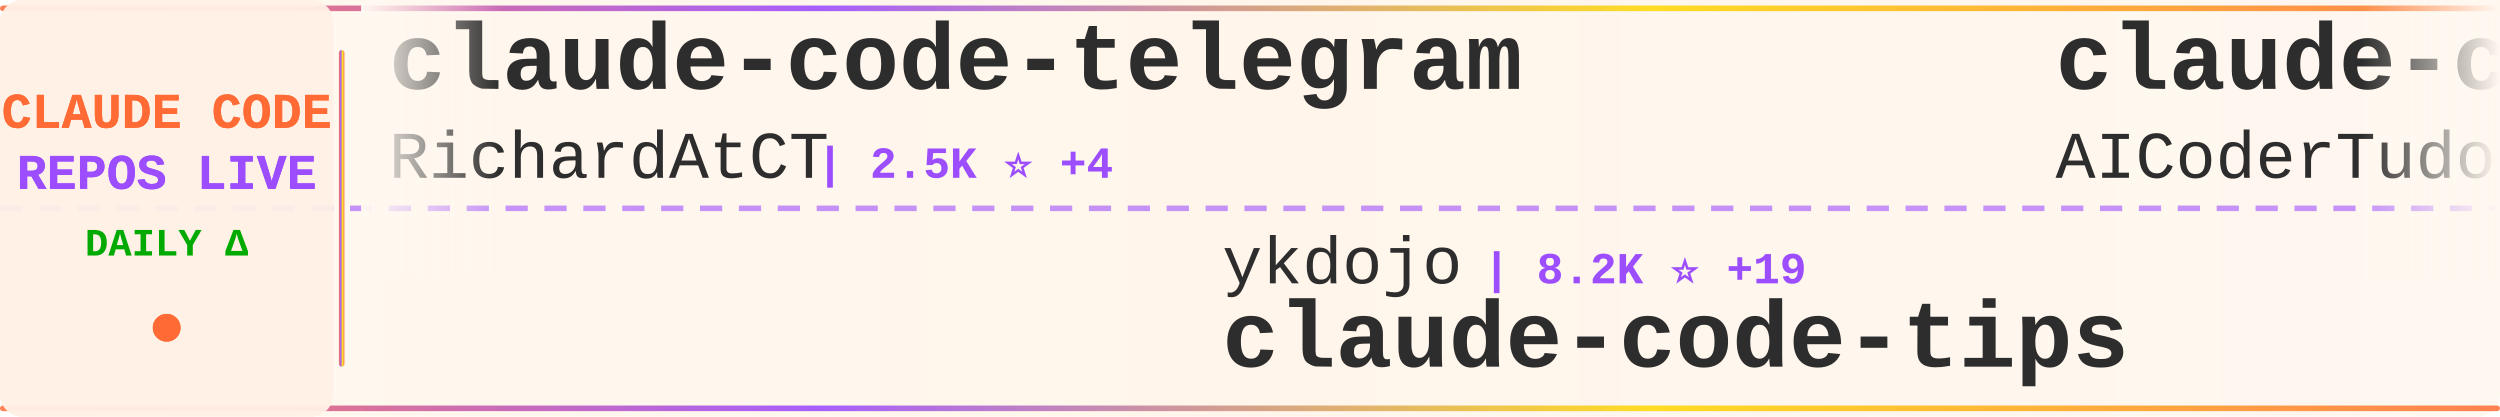
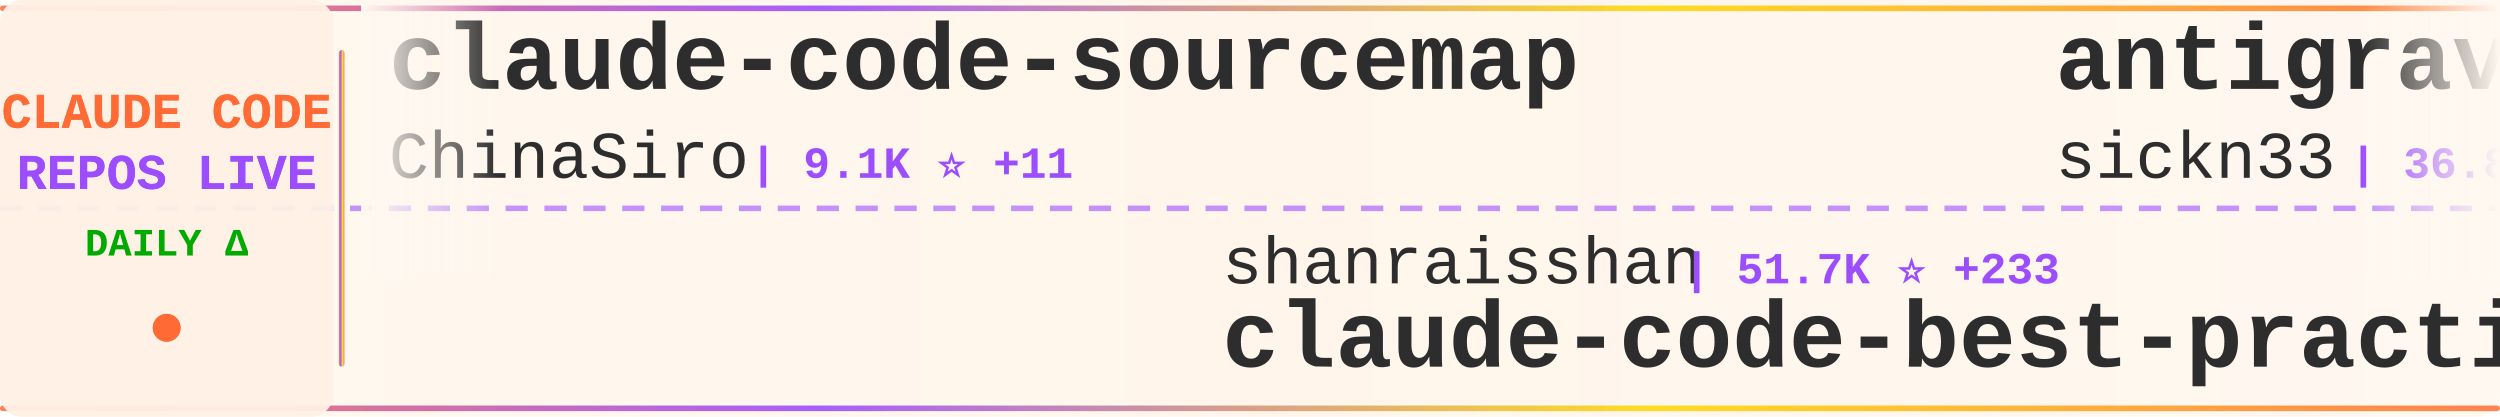
<svg xmlns="http://www.w3.org/2000/svg" width="900" height="150">
  <defs>
    <linearGradient id="tickerBg" x1="0%" y1="0%" x2="100%" y2="0%">
      <stop offset="0%" style="stop-color:#fff8f0;stop-opacity:0.98" />
      <stop offset="50%" style="stop-color:#fff5eb;stop-opacity:1" />
      <stop offset="100%" style="stop-color:#fff8f0;stop-opacity:0.98" />
    </linearGradient>
    <linearGradient id="borderGrad" x1="0%" y1="0%" x2="100%" y2="0%">
      <stop offset="0%" style="stop-color:#FF6B35;stop-opacity:0.85">
        <animate attributeName="stop-opacity" values="0.85;1;0.85" dur="2s" repeatCount="indefinite" />
      </stop>
      <stop offset="33%" style="stop-color:#9C4EFF;stop-opacity:0.9">
        <animate attributeName="stop-opacity" values="0.9;1;0.9" dur="2.2s" repeatCount="indefinite" />
      </stop>
      <stop offset="66%" style="stop-color:#FFD700;stop-opacity:0.85">
        <animate attributeName="stop-opacity" values="0.85;1;0.85" dur="1.8s" repeatCount="indefinite" />
      </stop>
      <stop offset="100%" style="stop-color:#FF6B35;stop-opacity:0.85">
        <animate attributeName="stop-opacity" values="0.85;1;0.85" dur="2s" repeatCount="indefinite" />
      </stop>
    </linearGradient>
    <filter id="textGlow">
      <feGaussianBlur stdDeviation="0.15" result="coloredBlur" />
      <feMerge>
        <feMergeNode in="coloredBlur" />
        <feMergeNode in="SourceGraphic" />
      </feMerge>
    </filter>
    <filter id="metricGlow">
      <feGaussianBlur stdDeviation="0.2" result="coloredBlur" />
      <feMerge>
        <feMergeNode in="coloredBlur" />
        <feMergeNode in="SourceGraphic" />
      </feMerge>
    </filter>
    <linearGradient id="leftFade" x1="0%" y1="0%" x2="100%" y2="0%">
      <stop offset="0%" style="stop-color:#fff8f0;stop-opacity:1" />
      <stop offset="100%" style="stop-color:#fff8f0;stop-opacity:0" />
    </linearGradient>
    <linearGradient id="rightFade" x1="0%" y1="0%" x2="100%" y2="0%">
      <stop offset="0%" style="stop-color:#fff8f0;stop-opacity:0" />
      <stop offset="100%" style="stop-color:#fff8f0;stop-opacity:1" />
    </linearGradient>
  </defs>
  <rect width="900" height="150" fill="url(#tickerBg)" rx="8" />
  <rect x="0" y="2" width="900" height="2" fill="url(#borderGrad)" rx="1" />
  <rect x="0" y="146" width="900" height="2" fill="url(#borderGrad)" rx="1" />
  <line x1="0" y1="75" x2="900" y2="75" stroke="#9C4EFF" stroke-width="2" stroke-dasharray="8 6" opacity="0.6" />
  <rect x="0" y="0" width="120" height="150" fill="#fff0e6" opacity="0.95" rx="8" />
  <text x="60" y="46" font-family="'Courier New', monospace" font-size="18" font-weight="bold" fill="#FF6B35" text-anchor="middle" filter="url(#textGlow)">
    CLAUDE CODE
  </text>
  <text x="60" y="68" font-family="'Courier New', monospace" font-size="18" font-weight="bold" fill="#9C4EFF" text-anchor="middle" filter="url(#textGlow)">
    REPOS LIVE
  </text>
  <text x="60" y="92" font-family="'Courier New', monospace" font-size="14" font-weight="bold" fill="#00aa00" text-anchor="middle">
    DAILY Δ
  </text>
  <circle cx="60" cy="118" r="5" fill="#FF6B35" filter="url(#metricGlow)">
    <animate attributeName="r" values="4;6;4" dur="1.5s" repeatCount="indefinite" />
    <animate attributeName="opacity" values="0.6;1;0.6" dur="1.5s" repeatCount="indefinite" />
  </circle>
  <rect x="122" y="18" width="2" height="114" fill="url(#borderGrad)" rx="1" />
  <clipPath id="tickerClip">
    <rect x="130" y="0" width="770" height="150" />
  </clipPath>
  <g clip-path="url(#tickerClip)">
    <g id="tickerItems">
      <animateTransform attributeName="transform" attributeType="XML" type="translate" from="0 0" to="-3000 0" dur="54s" repeatCount="indefinite" />
      <g transform="translate(0, 0)">
-         <text x="140" y="32" font-family="'Courier New', monospace" font-size="34" font-weight="bold" fill="#2d2d2d">claude-code-telegram</text>
-         <text x="140" y="64" font-family="'Courier New', monospace" font-size="24" font-weight="normal" fill="#2d2d2d" opacity="1.0">RichardAtCT</text>
-         <text x="294" y="64" font-family="'Courier New', monospace" font-size="16" font-weight="bold" fill="#9C4EFF"> | 2.5K ⭐ +4</text>
+         <text x="140" y="32" font-family="'Courier New', monospace" font-size="34" font-weight="bold" fill="#2d2d2d">claude-code-sourcemap</text>
+         <text x="140" y="64" font-family="'Courier New', monospace" font-size="24" font-weight="normal" fill="#2d2d2d" opacity="1.0">ChinaSiro</text>
+         <text x="270" y="64" font-family="'Courier New', monospace" font-size="16" font-weight="bold" fill="#9C4EFF"> | 9.1K ⭐ +11</text>
      </g>
      <g transform="translate(300, 0)">
-         <text x="140" y="102" font-family="'Courier New', monospace" font-size="24" font-weight="normal" fill="#2d2d2d" opacity="1.0">ykdojo</text>
-         <text x="234" y="102" font-family="'Courier New', monospace" font-size="16" font-weight="bold" fill="#9C4EFF"> | 8.2K ⭐ +19</text>
-         <text x="140" y="132" font-family="'Courier New', monospace" font-size="34" font-weight="bold" fill="#2d2d2d">claude-code-tips</text>
+         <text x="140" y="102" font-family="'Courier New', monospace" font-size="24" font-weight="normal" fill="#2d2d2d" opacity="1.0">shanraisshan</text>
+         <text x="306" y="102" font-family="'Courier New', monospace" font-size="16" font-weight="bold" fill="#9C4EFF"> | 51.7K ⭐ +233</text>
+         <text x="140" y="132" font-family="'Courier New', monospace" font-size="34" font-weight="bold" fill="#2d2d2d">claude-code-best-practic...</text>
      </g>
      <g transform="translate(600, 0)">
-         <text x="140" y="32" font-family="'Courier New', monospace" font-size="34" font-weight="bold" fill="#2d2d2d">claude-code-tudou</text>
-         <text x="140" y="64" font-family="'Courier New', monospace" font-size="24" font-weight="normal" fill="#2d2d2d" opacity="1.0">AICoderTudou</text>
-         <text x="306" y="64" font-family="'Courier New', monospace" font-size="16" font-weight="bold" fill="#9C4EFF"> | 497 ⭐</text>
+         <text x="140" y="32" font-family="'Courier New', monospace" font-size="34" font-weight="bold" fill="#2d2d2d">antigravity-awesome-skil...</text>
+         <text x="140" y="64" font-family="'Courier New', monospace" font-size="24" font-weight="normal" fill="#2d2d2d" opacity="1.0">sickn33</text>
+         <text x="246" y="64" font-family="'Courier New', monospace" font-size="16" font-weight="bold" fill="#9C4EFF"> | 36.8K ⭐ +129</text>
      </g>
      <g transform="translate(900, 0)">
-         <text x="140" y="102" font-family="'Courier New', monospace" font-size="24" font-weight="normal" fill="#2d2d2d" opacity="1.0">AprilNEA</text>
-         <text x="258" y="102" font-family="'Courier New', monospace" font-size="16" font-weight="bold" fill="#9C4EFF"> | 376 ⭐</text>
-         <text x="140" y="132" font-family="'Courier New', monospace" font-size="34" font-weight="bold" fill="#2d2d2d">claude-code-source</text>
+         <text x="140" y="102" font-family="'Courier New', monospace" font-size="24" font-weight="normal" fill="#2d2d2d" opacity="1.0">lintsinghua</text>
+         <text x="294" y="102" font-family="'Courier New', monospace" font-size="16" font-weight="bold" fill="#9C4EFF"> | 3.1K ⭐ +20</text>
+         <text x="140" y="132" font-family="'Courier New', monospace" font-size="34" font-weight="bold" fill="#2d2d2d">claude-code-book</text>
      </g>
      <g transform="translate(1200, 0)">
-         <text x="140" y="32" font-family="'Courier New', monospace" font-size="34" font-weight="bold" fill="#2d2d2d">my-claude-code-setup</text>
-         <text x="140" y="64" font-family="'Courier New', monospace" font-size="24" font-weight="normal" fill="#2d2d2d" opacity="1.0">centminmod</text>
-         <text x="282" y="64" font-family="'Courier New', monospace" font-size="16" font-weight="bold" fill="#9C4EFF"> | 2.3K ⭐ +7</text>
+         <text x="140" y="32" font-family="'Courier New', monospace" font-size="34" font-weight="bold" fill="#2d2d2d">claude-code-templates</text>
+         <text x="140" y="64" font-family="'Courier New', monospace" font-size="24" font-weight="normal" fill="#2d2d2d" opacity="1.0">davila7</text>
+         <text x="246" y="64" font-family="'Courier New', monospace" font-size="16" font-weight="bold" fill="#9C4EFF"> | 27.0K ⭐ +65</text>
      </g>
      <g transform="translate(1500, 0)">
-         <text x="140" y="102" font-family="'Courier New', monospace" font-size="24" font-weight="normal" fill="#2d2d2d" opacity="1.0">ghuntley</text>
-         <text x="258" y="102" font-family="'Courier New', monospace" font-size="16" font-weight="bold" fill="#9C4EFF"> | 975 ⭐</text>
-         <text x="140" y="132" font-family="'Courier New', monospace" font-size="34" font-weight="bold" fill="#2d2d2d">claude-code-source-code-...</text>
+         <text x="140" y="102" font-family="'Courier New', monospace" font-size="24" font-weight="normal" fill="#2d2d2d" opacity="1.0">repowise-dev</text>
+         <text x="306" y="102" font-family="'Courier New', monospace" font-size="16" font-weight="bold" fill="#9C4EFF"> | 995 ⭐</text>
+         <text x="140" y="132" font-family="'Courier New', monospace" font-size="34" font-weight="bold" fill="#2d2d2d">claude-code-prompts</text>
      </g>
      <g transform="translate(1800, 0)">
-         <text x="140" y="32" font-family="'Courier New', monospace" font-size="34" font-weight="bold" fill="#2d2d2d">Claude-Code-Source-Study</text>
-         <text x="140" y="64" font-family="'Courier New', monospace" font-size="24" font-weight="normal" fill="#2d2d2d" opacity="1.0">luyao618</text>
-         <text x="258" y="64" font-family="'Courier New', monospace" font-size="16" font-weight="bold" fill="#9C4EFF"> | 1.3K ⭐ +15</text>
+         <text x="140" y="32" font-family="'Courier New', monospace" font-size="34" font-weight="bold" fill="#2d2d2d">claude_codex_bridge</text>
+         <text x="140" y="64" font-family="'Courier New', monospace" font-size="24" font-weight="normal" fill="#2d2d2d" opacity="1.0">bfly123</text>
+         <text x="246" y="64" font-family="'Courier New', monospace" font-size="16" font-weight="bold" fill="#9C4EFF"> | 2.5K ⭐ +9</text>
      </g>
      <g transform="translate(2100, 0)">
-         <text x="140" y="102" font-family="'Courier New', monospace" font-size="24" font-weight="normal" fill="#2d2d2d" opacity="1.0">nicedreamzapp</text>
-         <text x="318" y="102" font-family="'Courier New', monospace" font-size="16" font-weight="bold" fill="#9C4EFF"> | 2.5K ⭐ +12</text>
-         <text x="140" y="132" font-family="'Courier New', monospace" font-size="34" font-weight="bold" fill="#2d2d2d">claude-code-local</text>
+         <text x="140" y="102" font-family="'Courier New', monospace" font-size="24" font-weight="normal" fill="#2d2d2d" opacity="1.0">alirezarezvani</text>
+         <text x="330" y="102" font-family="'Courier New', monospace" font-size="16" font-weight="bold" fill="#9C4EFF"> | 14.1K ⭐ +119</text>
+         <text x="140" y="132" font-family="'Courier New', monospace" font-size="34" font-weight="bold" fill="#2d2d2d">claude-skills</text>
      </g>
      <g transform="translate(2400, 0)">
-         <text x="140" y="32" font-family="'Courier New', monospace" font-size="34" font-weight="bold" fill="#2d2d2d">Claude-code</text>
-         <text x="140" y="64" font-family="'Courier New', monospace" font-size="24" font-weight="normal" fill="#2d2d2d" opacity="1.0">zstmfhy</text>
-         <text x="246" y="64" font-family="'Courier New', monospace" font-size="16" font-weight="bold" fill="#9C4EFF"> | 190 ⭐</text>
+         <text x="140" y="32" font-family="'Courier New', monospace" font-size="34" font-weight="bold" fill="#2d2d2d">ralph</text>
+         <text x="140" y="64" font-family="'Courier New', monospace" font-size="24" font-weight="normal" fill="#2d2d2d" opacity="1.0">snarktank</text>
+         <text x="270" y="64" font-family="'Courier New', monospace" font-size="16" font-weight="bold" fill="#9C4EFF"> | 18.7K ⭐ +78</text>
      </g>
      <g transform="translate(2700, 0)">
-         <text x="140" y="102" font-family="'Courier New', monospace" font-size="24" font-weight="normal" fill="#2d2d2d" opacity="1.0">lintsinghua</text>
-         <text x="294" y="102" font-family="'Courier New', monospace" font-size="16" font-weight="bold" fill="#9C4EFF"> | 3.1K ⭐ +19</text>
-         <text x="140" y="132" font-family="'Courier New', monospace" font-size="34" font-weight="bold" fill="#2d2d2d">claude-code-book</text>
+         <text x="140" y="102" font-family="'Courier New', monospace" font-size="24" font-weight="normal" fill="#2d2d2d" opacity="1.0">forrestchang</text>
+         <text x="306" y="102" font-family="'Courier New', monospace" font-size="16" font-weight="bold" fill="#9C4EFF"> | 119.8K ⭐ +2.1K</text>
+         <text x="140" y="132" font-family="'Courier New', monospace" font-size="34" font-weight="bold" fill="#2d2d2d">andrej-karpathy-skills</text>
      </g>
      <g transform="translate(3000, 0)">
-         <text x="140" y="32" font-family="'Courier New', monospace" font-size="34" font-weight="bold" fill="#2d2d2d">claude-code-telegram</text>
-         <text x="140" y="64" font-family="'Courier New', monospace" font-size="24" font-weight="normal" fill="#2d2d2d" opacity="1.0">RichardAtCT</text>
-         <text x="294" y="64" font-family="'Courier New', monospace" font-size="16" font-weight="bold" fill="#9C4EFF"> | 2.5K ⭐ +4</text>
+         <text x="140" y="32" font-family="'Courier New', monospace" font-size="34" font-weight="bold" fill="#2d2d2d">claude-code-sourcemap</text>
+         <text x="140" y="64" font-family="'Courier New', monospace" font-size="24" font-weight="normal" fill="#2d2d2d" opacity="1.0">ChinaSiro</text>
+         <text x="270" y="64" font-family="'Courier New', monospace" font-size="16" font-weight="bold" fill="#9C4EFF"> | 9.1K ⭐ +11</text>
      </g>
      <g transform="translate(3300, 0)">
-         <text x="140" y="102" font-family="'Courier New', monospace" font-size="24" font-weight="normal" fill="#2d2d2d" opacity="1.0">ykdojo</text>
-         <text x="234" y="102" font-family="'Courier New', monospace" font-size="16" font-weight="bold" fill="#9C4EFF"> | 8.2K ⭐ +19</text>
-         <text x="140" y="132" font-family="'Courier New', monospace" font-size="34" font-weight="bold" fill="#2d2d2d">claude-code-tips</text>
+         <text x="140" y="102" font-family="'Courier New', monospace" font-size="24" font-weight="normal" fill="#2d2d2d" opacity="1.0">shanraisshan</text>
+         <text x="306" y="102" font-family="'Courier New', monospace" font-size="16" font-weight="bold" fill="#9C4EFF"> | 51.7K ⭐ +233</text>
+         <text x="140" y="132" font-family="'Courier New', monospace" font-size="34" font-weight="bold" fill="#2d2d2d">claude-code-best-practic...</text>
      </g>
      <g transform="translate(3600, 0)">
-         <text x="140" y="32" font-family="'Courier New', monospace" font-size="34" font-weight="bold" fill="#2d2d2d">claude-code-tudou</text>
-         <text x="140" y="64" font-family="'Courier New', monospace" font-size="24" font-weight="normal" fill="#2d2d2d" opacity="1.0">AICoderTudou</text>
-         <text x="306" y="64" font-family="'Courier New', monospace" font-size="16" font-weight="bold" fill="#9C4EFF"> | 497 ⭐</text>
+         <text x="140" y="32" font-family="'Courier New', monospace" font-size="34" font-weight="bold" fill="#2d2d2d">antigravity-awesome-skil...</text>
+         <text x="140" y="64" font-family="'Courier New', monospace" font-size="24" font-weight="normal" fill="#2d2d2d" opacity="1.0">sickn33</text>
+         <text x="246" y="64" font-family="'Courier New', monospace" font-size="16" font-weight="bold" fill="#9C4EFF"> | 36.8K ⭐ +129</text>
      </g>
      <g transform="translate(3900, 0)">
-         <text x="140" y="102" font-family="'Courier New', monospace" font-size="24" font-weight="normal" fill="#2d2d2d" opacity="1.0">AprilNEA</text>
-         <text x="258" y="102" font-family="'Courier New', monospace" font-size="16" font-weight="bold" fill="#9C4EFF"> | 376 ⭐</text>
-         <text x="140" y="132" font-family="'Courier New', monospace" font-size="34" font-weight="bold" fill="#2d2d2d">claude-code-source</text>
+         <text x="140" y="102" font-family="'Courier New', monospace" font-size="24" font-weight="normal" fill="#2d2d2d" opacity="1.0">lintsinghua</text>
+         <text x="294" y="102" font-family="'Courier New', monospace" font-size="16" font-weight="bold" fill="#9C4EFF"> | 3.1K ⭐ +20</text>
+         <text x="140" y="132" font-family="'Courier New', monospace" font-size="34" font-weight="bold" fill="#2d2d2d">claude-code-book</text>
      </g>
    </g>
  </g>
  <rect x="130" y="0" width="50" height="100" fill="url(#leftFade)" />
  <rect x="850" y="0" width="50" height="100" fill="url(#rightFade)" />
</svg>
